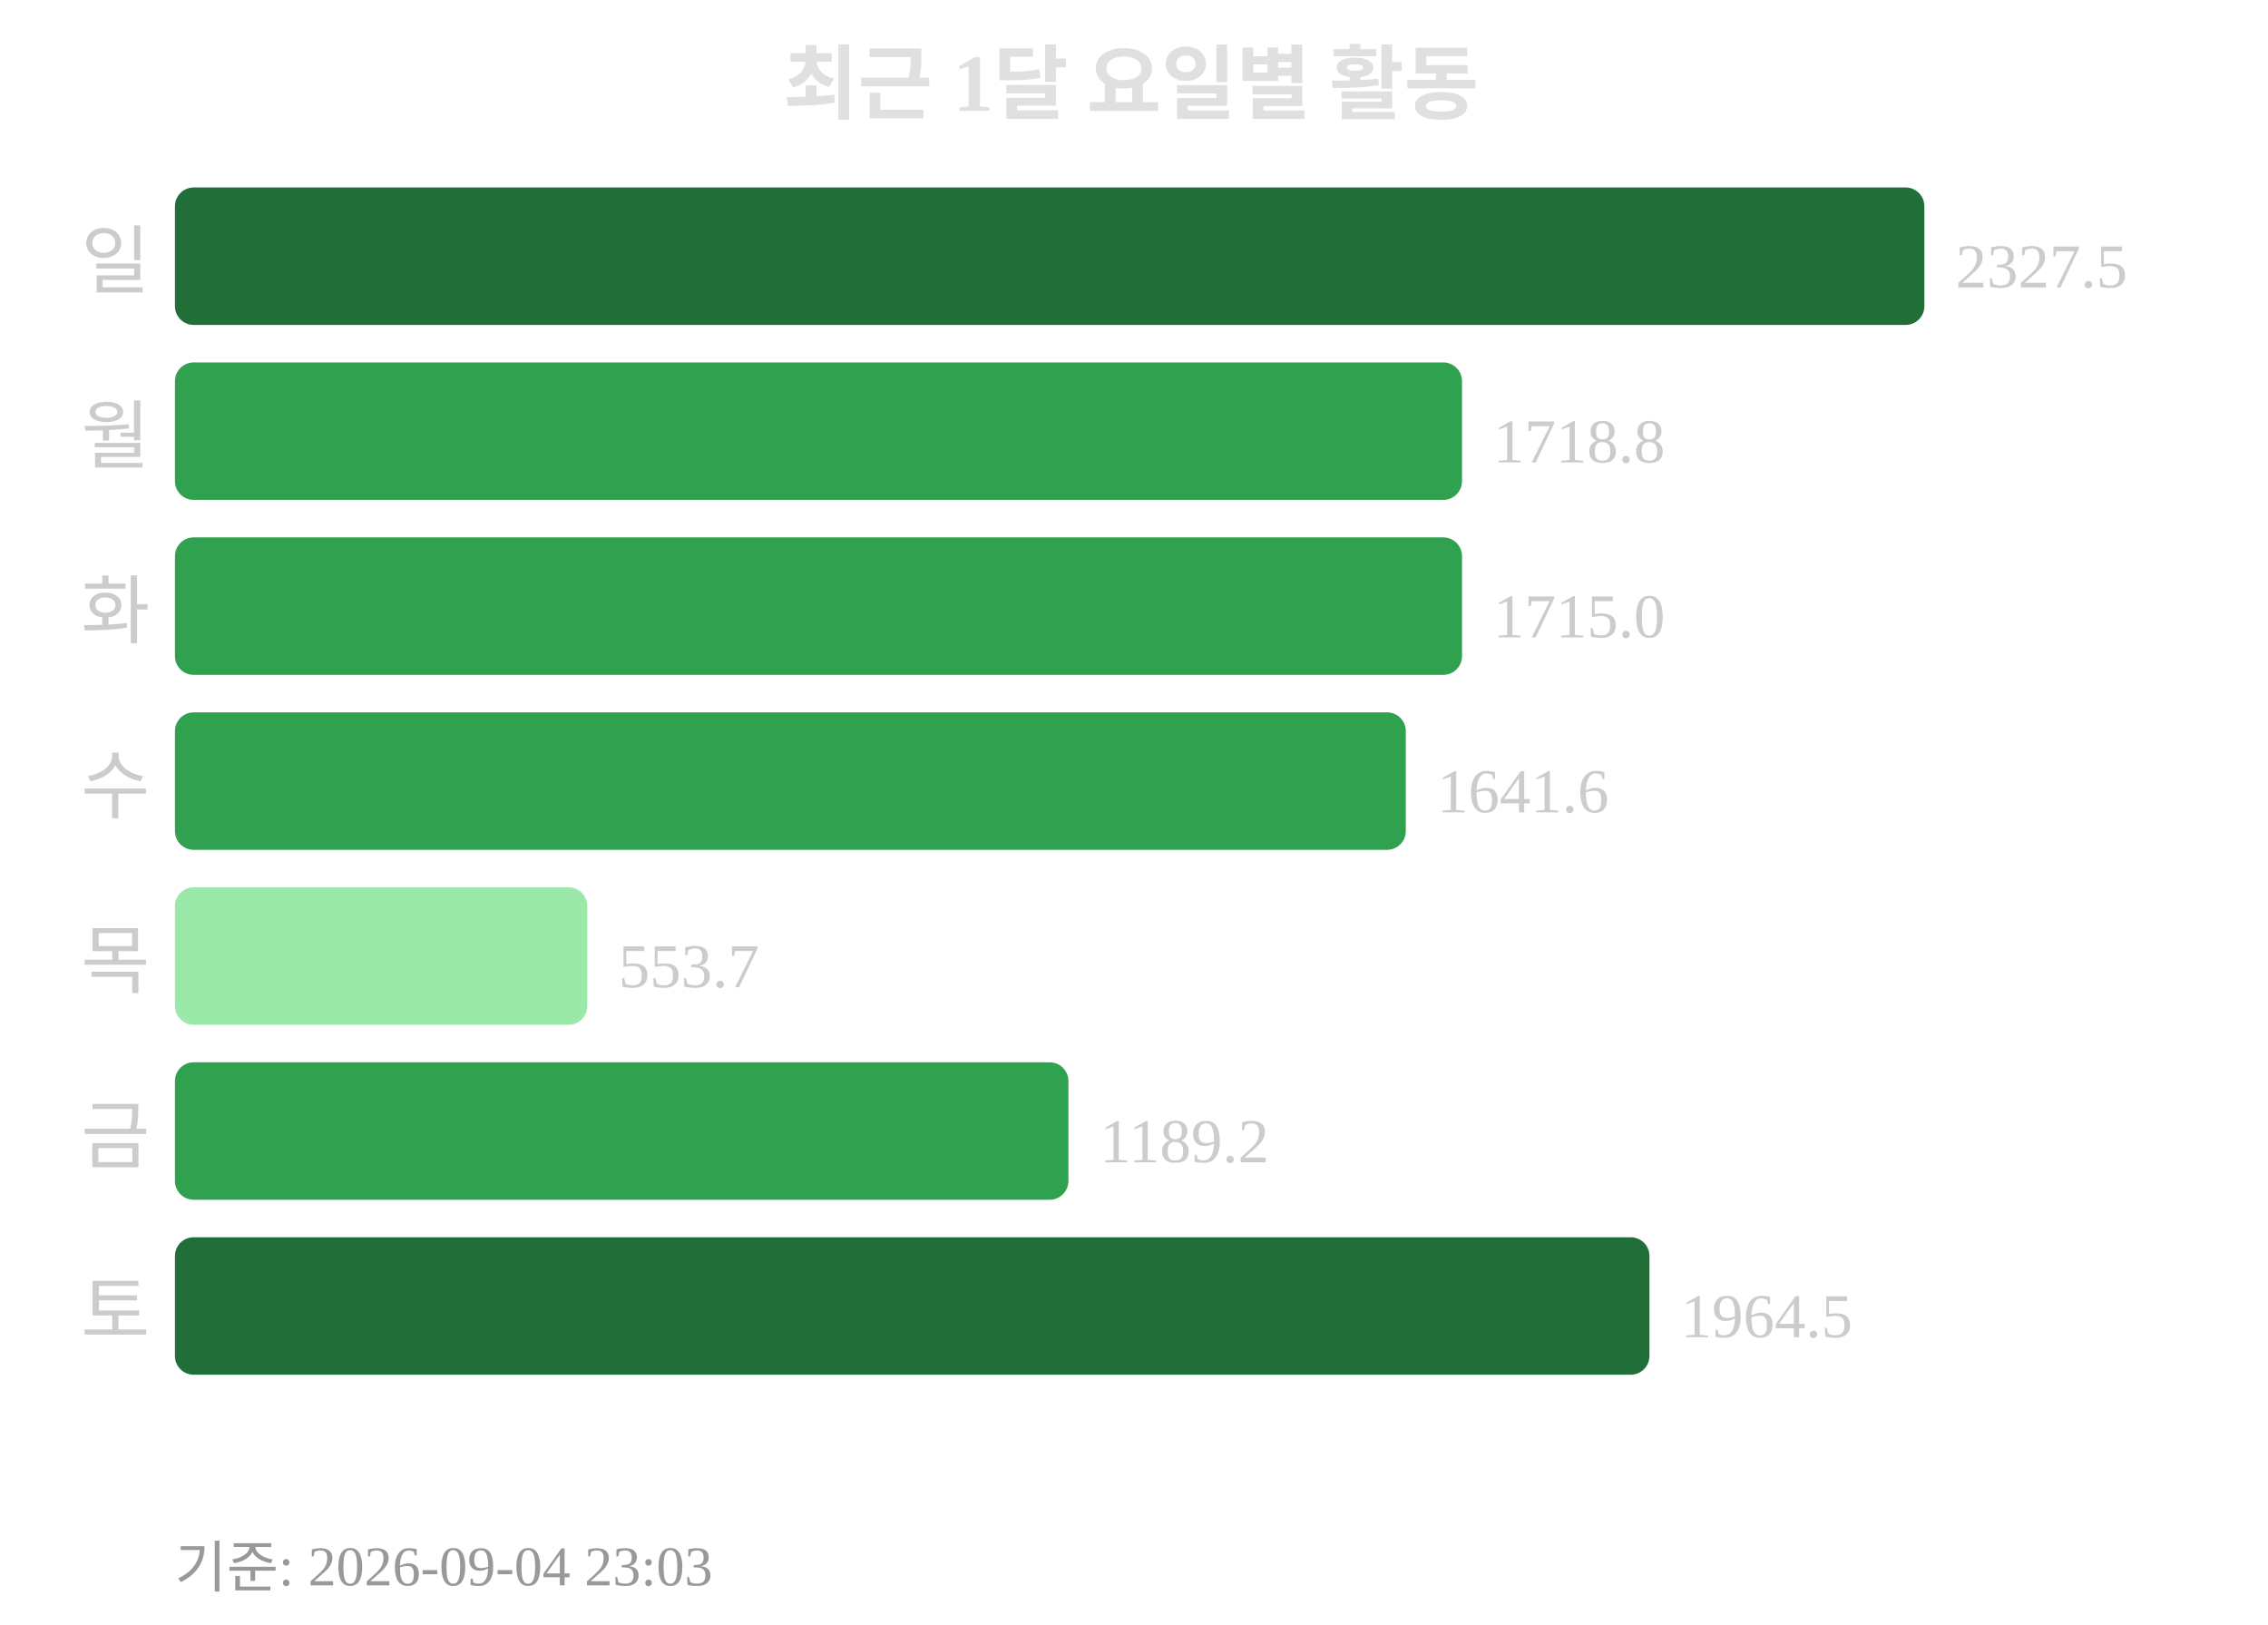
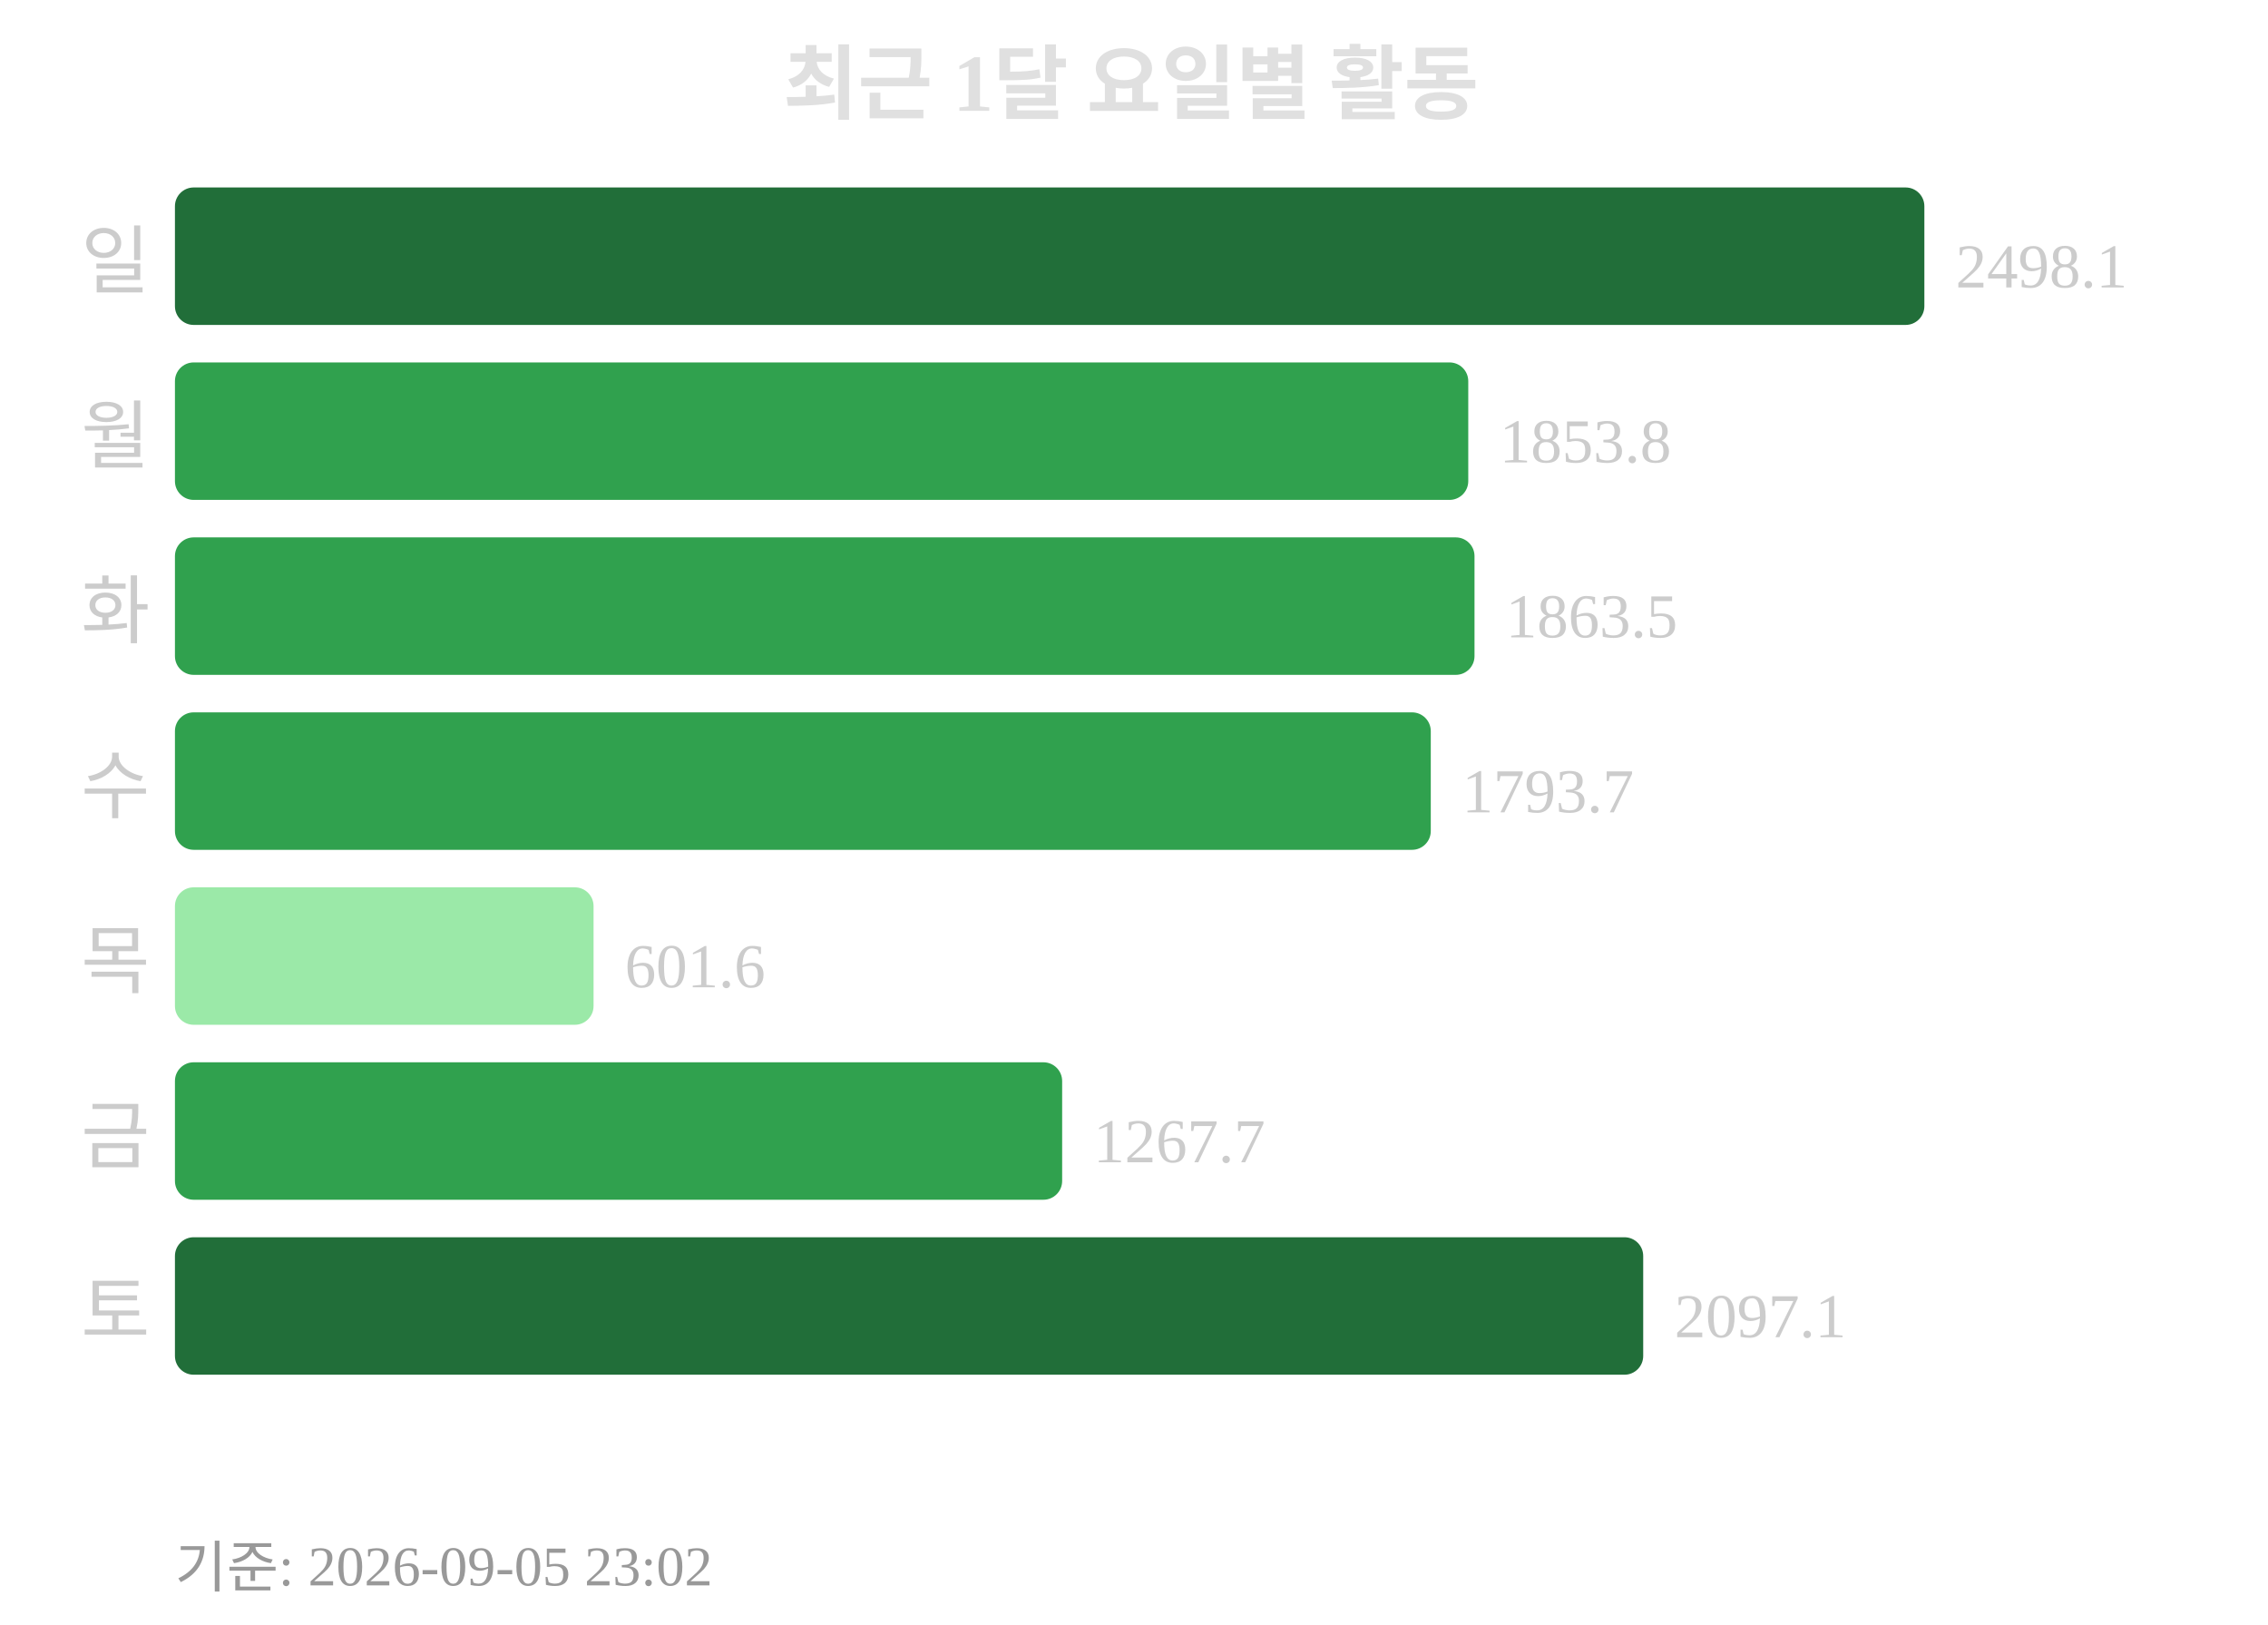
<svg xmlns="http://www.w3.org/2000/svg" width="363" height="260">
  <text x="181" y="18" text-anchor="middle" font-size="13" font-weight="bold" fill="#e0e0e0">최근 1달 요일별 활동</text>
  <text x="24" y="46" text-anchor="end" font-size="12" fill="#cccccc">일</text>
  <rect x="28" y="30" width="280" height="22" rx="3" fill="#216e39" />
-   <text x="313" y="46" font-size="10" fill="#cccccc">2327.5</text>
+   <text x="313" y="46" font-size="10" fill="#cccccc">2498.1</text>
  <text x="24" y="74" text-anchor="end" font-size="12" fill="#cccccc">월</text>
-   <rect x="28" y="58" width="206" height="22" rx="3" fill="#30a14e" />
-   <text x="239" y="74" font-size="10" fill="#cccccc">1718.8</text>
+   <rect x="28" y="58" width="207" height="22" rx="3" fill="#30a14e" />
+   <text x="240" y="74" font-size="10" fill="#cccccc">1853.8</text>
  <text x="24" y="102" text-anchor="end" font-size="12" fill="#cccccc">화</text>
-   <rect x="28" y="86" width="206" height="22" rx="3" fill="#30a14e" />
-   <text x="239" y="102" font-size="10" fill="#cccccc">1715.0</text>
+   <rect x="28" y="86" width="208" height="22" rx="3" fill="#30a14e" />
+   <text x="241" y="102" font-size="10" fill="#cccccc">1863.5</text>
  <text x="24" y="130" text-anchor="end" font-size="12" fill="#cccccc">수</text>
-   <rect x="28" y="114" width="197" height="22" rx="3" fill="#30a14e" />
-   <text x="230" y="130" font-size="10" fill="#cccccc">1641.6</text>
+   <rect x="28" y="114" width="201" height="22" rx="3" fill="#30a14e" />
+   <text x="234" y="130" font-size="10" fill="#cccccc">1793.7</text>
  <text x="24" y="158" text-anchor="end" font-size="12" fill="#cccccc">목</text>
-   <rect x="28" y="142" width="66" height="22" rx="3" fill="#9be9a8" />
-   <text x="99" y="158" font-size="10" fill="#cccccc">553.7</text>
+   <rect x="28" y="142" width="67" height="22" rx="3" fill="#9be9a8" />
+   <text x="100" y="158" font-size="10" fill="#cccccc">601.6</text>
  <text x="24" y="186" text-anchor="end" font-size="12" fill="#cccccc">금</text>
-   <rect x="28" y="170" width="143" height="22" rx="3" fill="#30a14e" />
-   <text x="176" y="186" font-size="10" fill="#cccccc">1189.2</text>
+   <rect x="28" y="170" width="142" height="22" rx="3" fill="#30a14e" />
+   <text x="175" y="186" font-size="10" fill="#cccccc">1267.7</text>
  <text x="24" y="214" text-anchor="end" font-size="12" fill="#cccccc">토</text>
-   <rect x="28" y="198" width="236" height="22" rx="3" fill="#216e39" />
-   <text x="269" y="214" font-size="10" fill="#cccccc">1964.5</text>
-   <text x="28" y="254" font-size="9" fill="#999999">기준: 2026-09-04 23:03</text>
+   <rect x="28" y="198" width="235" height="22" rx="3" fill="#216e39" />
+   <text x="268" y="214" font-size="10" fill="#cccccc">2097.1</text>
+   <text x="28" y="254" font-size="9" fill="#999999">기준: 2026-09-05 23:02</text>
</svg>
